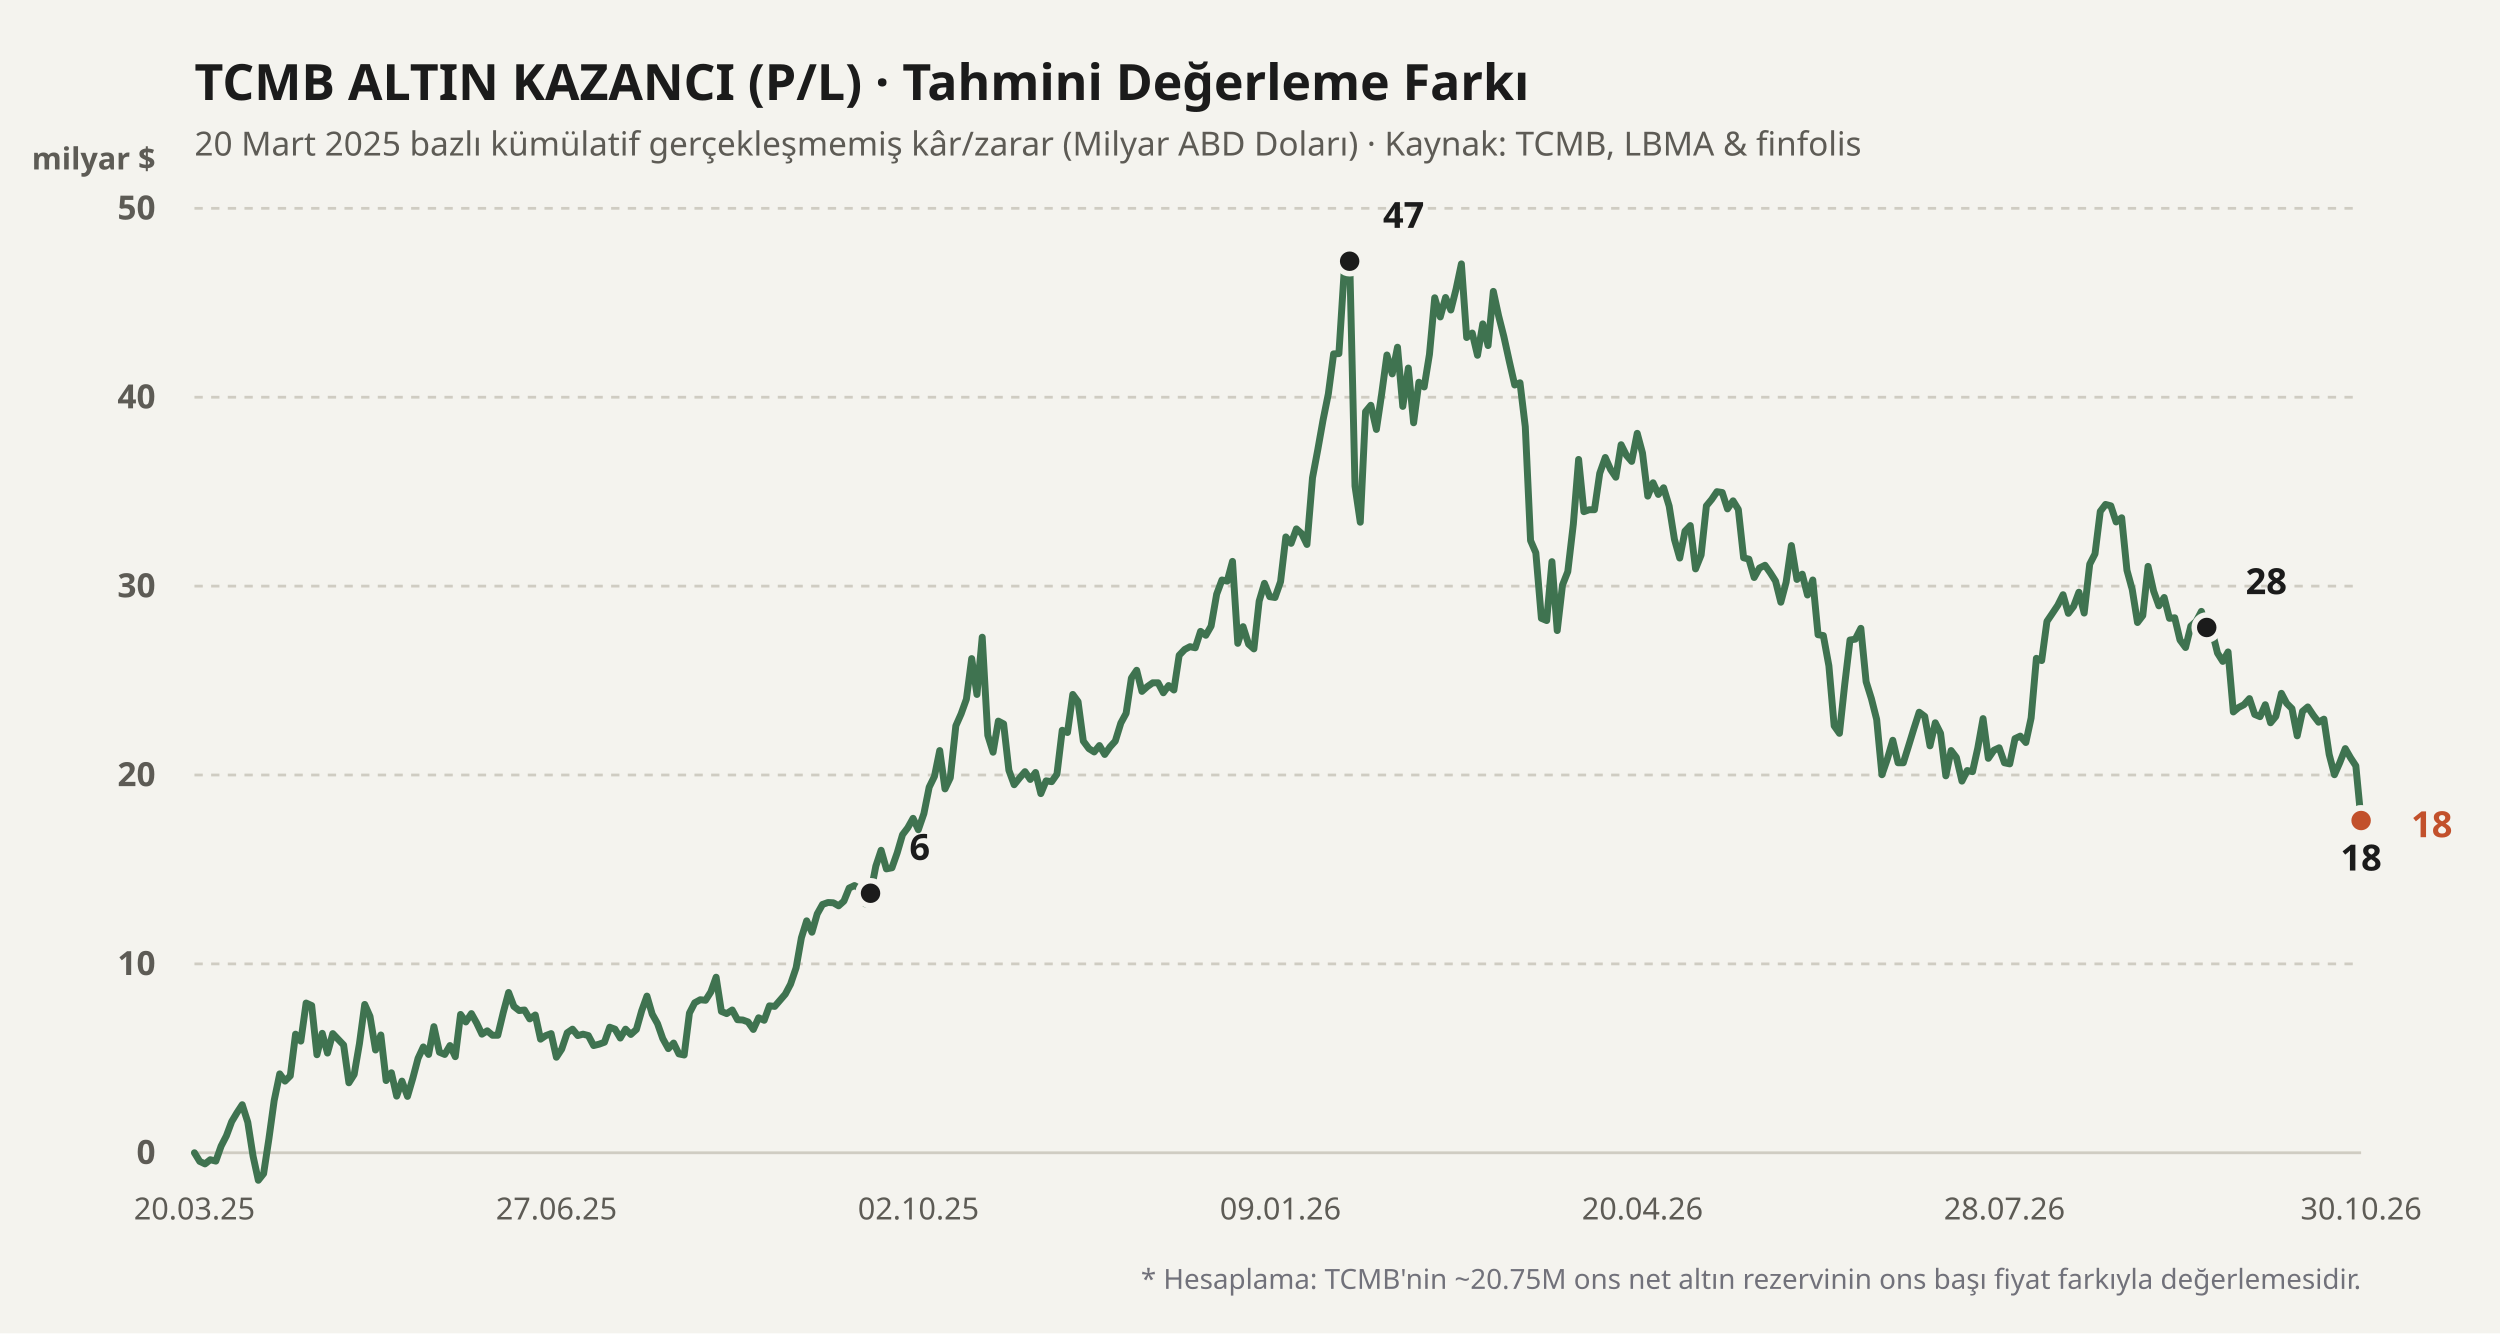
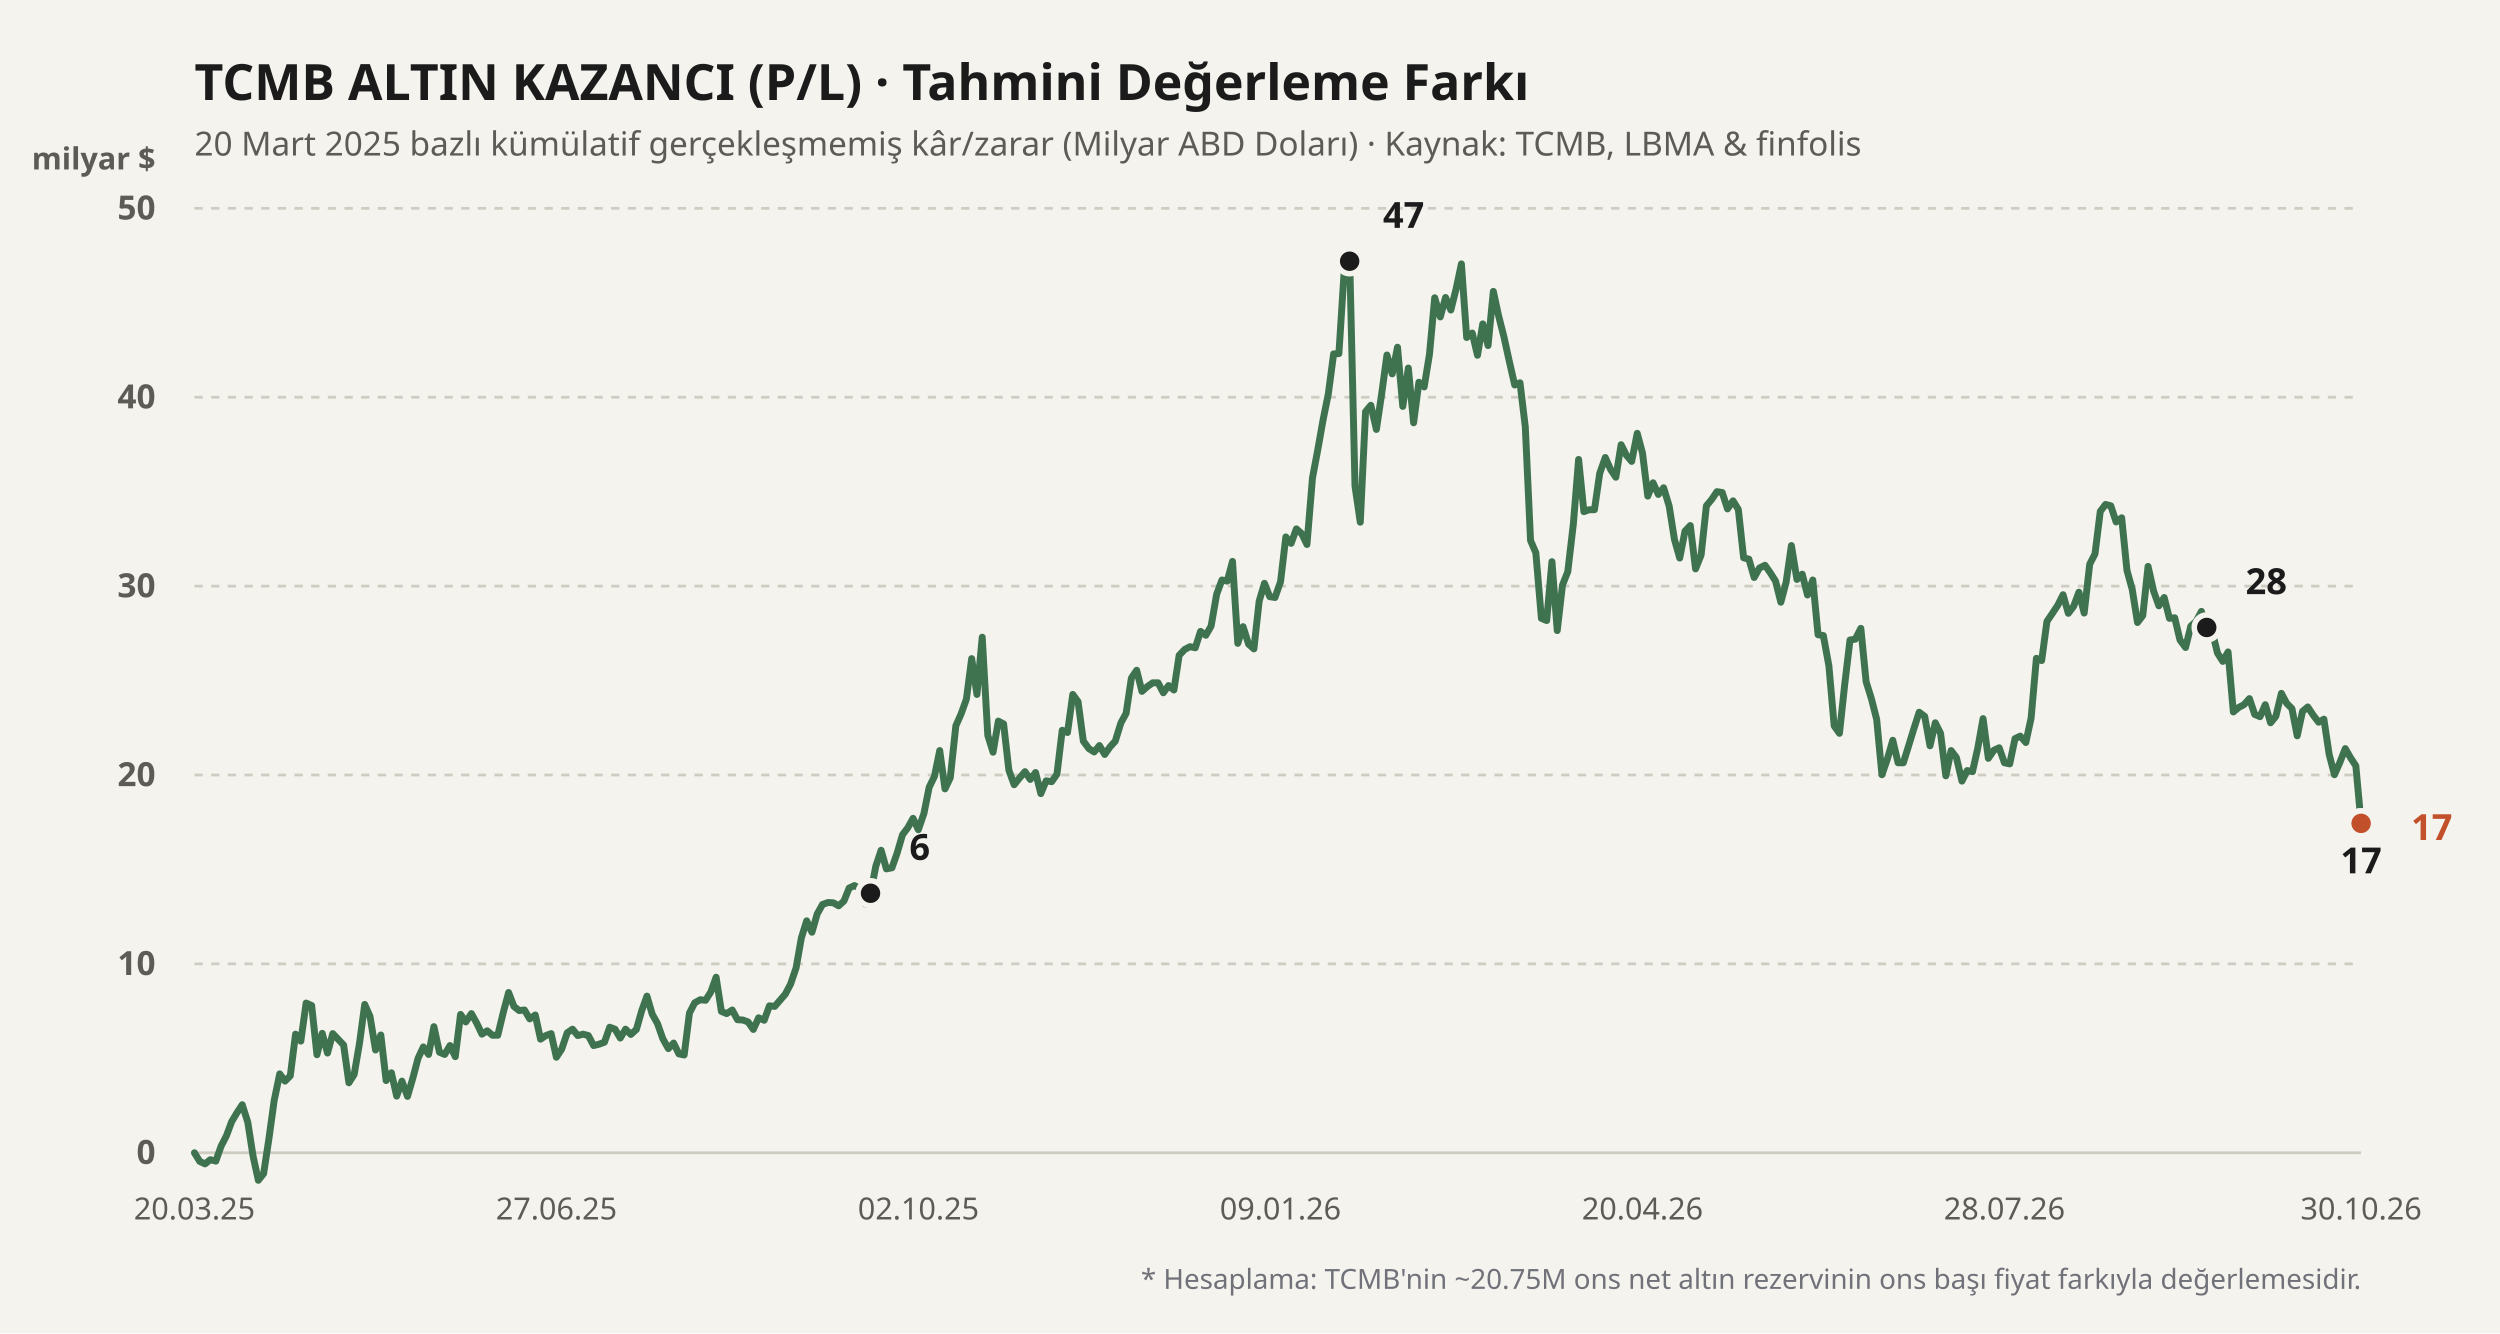
<svg xmlns="http://www.w3.org/2000/svg" viewBox="0 0 900 480" width="100%" height="100%">
  <rect width="900" height="480" fill="#f4f3ee" />
  <text x="70" y="36" fill="#1b1b1b" font-size="18" font-weight="700" font-family="'Bricolage Grotesque', system-ui, sans-serif">
    TCMB ALTIN KAZANCI (P/L) · Tahmini Değerleme Farkı
  </text>
  <text x="70" y="56" fill="#5d5b55" font-size="12" font-family="'Bricolage Grotesque', system-ui, sans-serif">
    20 Mart 2025 bazlı kümülatif gerçekleşmemiş kâr/zarar (Milyar ABD Doları) · Kaynak: TCMB, LBMA &amp; finfolis
  </text>
  <text x="56" y="61" fill="#5d5b55" font-size="11" font-weight="600" font-family="'Bricolage Grotesque', system-ui, sans-serif" text-anchor="end">milyar $</text>
  <line x1="70" y1="415" x2="850" y2="415" stroke="#cfccc2" stroke-width="1" stroke-dasharray="none" />
  <text x="56" y="419" fill="#5d5b55" font-size="12" font-family="'Bricolage Grotesque', system-ui, sans-serif" text-anchor="end" font-weight="600">0</text>
  <line x1="70" y1="347" x2="850" y2="347" stroke="#cfccc2" stroke-width="1" stroke-dasharray="3,3" />
  <text x="56" y="351" fill="#5d5b55" font-size="12" font-family="'Bricolage Grotesque', system-ui, sans-serif" text-anchor="end" font-weight="600">10</text>
  <line x1="70" y1="279" x2="850" y2="279" stroke="#cfccc2" stroke-width="1" stroke-dasharray="3,3" />
  <text x="56" y="283" fill="#5d5b55" font-size="12" font-family="'Bricolage Grotesque', system-ui, sans-serif" text-anchor="end" font-weight="600">20</text>
  <line x1="70" y1="211" x2="850" y2="211" stroke="#cfccc2" stroke-width="1" stroke-dasharray="3,3" />
  <text x="56" y="215" fill="#5d5b55" font-size="12" font-family="'Bricolage Grotesque', system-ui, sans-serif" text-anchor="end" font-weight="600">30</text>
  <line x1="70" y1="143" x2="850" y2="143" stroke="#cfccc2" stroke-width="1" stroke-dasharray="3,3" />
  <text x="56" y="147" fill="#5d5b55" font-size="12" font-family="'Bricolage Grotesque', system-ui, sans-serif" text-anchor="end" font-weight="600">40</text>
  <line x1="70" y1="75" x2="850" y2="75" stroke="#cfccc2" stroke-width="1" stroke-dasharray="3,3" />
  <text x="56" y="79" fill="#5d5b55" font-size="12" font-family="'Bricolage Grotesque', system-ui, sans-serif" text-anchor="end" font-weight="600">50</text>
  <defs>
    <linearGradient id="altin-grad" x1="0" y1="0" x2="0" y2="1">
      <stop offset="0%" stop-color="#3f7350" stop-opacity="0.25" />
      <stop offset="100%" stop-color="#3f7350" stop-opacity="0.02" />
    </linearGradient>
  </defs>
-   <polyline fill="none" stroke="#3f7350" stroke-width="2.5" stroke-linecap="round" stroke-linejoin="round" points="70.0,415.0 71.9,418.1 73.8,419.0 75.7,417.5 77.7,418.0 79.6,412.6 81.5,408.9 83.4,403.8 85.3,400.6 87.2,397.7 89.2,404.0 91.1,416.2 93.0,424.9 94.9,422.5 96.8,410.0 98.7,396.2 100.7,386.6 102.6,389.2 104.5,387.3 106.4,372.3 108.3,374.8 110.2,361.1 112.2,362.0 114.1,379.7 116.0,372.0 117.9,379.1 119.8,372.1 121.7,374.1 123.7,376.2 125.6,389.8 127.5,386.8 129.4,375.7 131.3,361.6 133.2,365.9 135.2,378.0 137.1,372.6 139.0,389.0 140.9,386.2 142.8,394.6 144.7,389.2 146.7,394.7 148.6,388.2 150.5,381.0 152.4,376.9 154.3,379.6 156.2,369.6 158.2,378.8 160.1,379.6 162.0,376.4 163.9,380.4 165.8,365.2 167.7,367.9 169.7,364.9 171.6,368.3 173.5,372.3 175.4,371.1 177.3,372.7 179.2,372.7 181.2,364.4 183.1,357.3 185.0,362.3 186.9,363.8 188.8,363.6 190.7,366.8 192.7,365.4 194.6,374.1 196.5,372.8 198.4,372.1 200.3,380.6 202.2,377.7 204.2,371.8 206.1,370.5 208.0,372.8 209.9,372.3 211.8,372.8 213.7,376.4 215.7,375.9 217.6,375.2 219.5,369.8 221.4,370.5 223.3,373.7 225.2,370.5 227.1,372.4 229.1,370.6 231.0,363.9 232.9,358.6 234.8,365.1 236.7,368.5 238.6,373.9 240.6,377.5 242.5,375.5 244.4,379.4 246.3,379.8 248.2,364.7 250.1,361.0 252.1,359.9 254.0,360.1 255.9,357.1 257.8,351.8 259.7,364.1 261.6,364.9 263.6,363.6 265.5,367.1 267.4,367.2 269.3,367.9 271.2,370.6 273.1,366.4 275.1,367.3 277.0,362.1 278.9,362.3 280.8,360.1 282.7,357.9 284.6,354.3 286.6,348.4 288.5,337.6 290.4,331.5 292.3,335.6 294.2,329.0 296.1,325.6 298.1,324.9 300.0,325.0 301.9,326.1 303.8,324.4 305.7,319.7 307.6,318.8 309.6,319.9 311.5,325.4 313.4,321.6 315.3,311.8 317.2,306.1 319.1,312.8 321.1,312.4 323.0,307.0 324.9,300.5 326.8,298.0 328.7,294.6 330.6,298.7 332.6,292.9 334.5,283.4 336.4,279.5 338.3,270.2 340.2,284.0 342.1,280.0 344.1,261.3 346.0,257.0 347.9,251.7 349.8,237.1 351.7,250.0 353.6,229.4 355.6,264.7 357.5,270.8 359.4,259.6 361.3,260.6 363.2,277.3 365.1,282.5 367.1,280.0 369.0,277.8 370.9,280.6 372.8,278.1 374.7,285.7 376.6,281.1 378.6,281.4 380.5,278.7 382.4,262.9 384.3,263.7 386.2,250.0 388.1,252.6 390.0,266.8 392.0,269.5 393.9,270.7 395.8,268.4 397.7,271.6 399.6,268.9 401.5,266.8 403.5,260.3 405.4,256.8 407.3,244.1 409.2,241.3 411.1,248.9 413.0,247.2 415.0,245.8 416.9,245.8 418.8,249.4 420.7,246.8 422.6,248.4 424.5,235.9 426.5,233.8 428.4,232.8 430.3,233.2 432.2,227.3 434.1,228.7 436.0,225.4 438.0,213.9 439.9,208.8 441.8,209.2 443.7,202.1 445.6,231.6 447.5,225.6 449.5,231.9 451.4,233.6 453.3,216.4 455.2,210.0 457.1,214.8 459.0,215.1 461.0,209.4 462.9,193.3 464.8,195.6 466.7,190.4 468.6,192.1 470.5,196.0 472.5,172.0 474.4,161.9 476.3,151.2 478.2,141.8 480.1,127.4 482.0,127.3 484.0,96.1 485.9,94.0 487.8,175.0 489.7,188.0 491.6,148.2 493.5,145.9 495.5,154.6 497.4,141.8 499.3,127.8 501.2,134.6 503.1,125.0 505.0,146.3 507.0,132.5 508.9,152.2 510.8,137.6 512.7,139.3 514.6,127.6 516.5,107.2 518.5,114.1 520.4,107.1 522.3,111.6 524.2,104.0 526.1,95.0 528.0,121.5 530.0,119.9 531.9,127.9 533.8,116.6 535.7,124.4 537.6,104.9 539.5,113.7 541.4,121.2 543.4,130.3 545.3,138.6 547.2,137.8 549.1,153.6 551.0,194.6 552.9,199.0 554.9,222.6 556.8,223.4 558.7,202.2 560.6,227.0 562.5,210.6 564.4,205.8 566.4,188.7 568.3,165.4 570.2,184.2 572.1,183.5 574.0,183.5 575.9,170.4 577.9,164.7 579.8,169.0 581.7,171.8 583.6,160.1 585.5,163.9 587.4,166.1 589.4,156.0 591.3,163.1 593.2,178.6 595.1,173.8 597.0,178.0 598.9,175.6 600.9,182.2 602.8,194.2 604.7,200.9 606.6,191.2 608.5,189.2 610.4,204.8 612.4,199.8 614.3,182.1 616.2,179.8 618.1,177.0 620.0,177.3 621.9,183.2 623.9,180.3 625.8,183.4 627.7,200.8 629.6,201.3 631.5,207.9 633.4,204.5 635.4,203.5 637.3,206.2 639.2,209.2 641.1,216.8 643.0,209.6 644.9,196.4 646.9,208.6 648.8,206.7 650.7,214.2 652.6,208.8 654.5,228.5 656.4,228.8 658.4,239.7 660.3,261.3 662.2,264.0 664.1,246.4 666.0,230.4 667.9,230.1 669.9,226.2 671.8,245.4 673.7,251.5 675.6,259.0 677.5,278.9 679.4,273.4 681.4,266.5 683.3,274.6 685.2,274.6 687.1,268.5 689.0,262.3 690.9,256.4 692.9,257.9 694.8,268.5 696.7,260.2 698.6,264.0 700.5,279.3 702.4,270.2 704.3,272.7 706.3,281.2 708.2,277.4 710.1,277.8 712.0,269.3 713.9,258.7 715.8,273.0 717.8,270.1 719.7,269.2 721.6,274.6 723.5,275.0 725.4,265.9 727.3,265.0 729.3,267.3 731.2,258.5 733.1,237.0 735.0,237.8 736.9,223.7 738.8,220.9 740.8,217.9 742.7,214.1 744.6,220.8 746.5,218.3 748.4,213.2 750.3,220.7 752.3,203.1 754.2,199.4 756.1,184.1 758.0,181.6 759.9,182.1 761.8,187.9 763.8,186.4 765.7,205.3 767.6,212.2 769.5,224.1 771.4,221.6 773.3,203.9 775.3,212.8 777.2,218.1 779.1,215.1 781.0,222.6 782.9,222.4 784.8,230.4 786.8,233.1 788.7,225.4 790.6,223.7 792.5,220.1 794.4,225.9 796.3,227.0 798.3,235.1 800.2,238.1 802.1,234.7 804.0,256.3 805.9,254.7 807.8,253.7 809.8,251.5 811.7,257.2 813.6,258.0 815.5,253.7 817.4,260.2 819.3,257.9 821.3,249.6 823.2,253.2 825.1,255.1 827.0,264.9 828.9,256.1 830.8,254.5 832.8,257.5 834.7,260.0 836.6,258.9 838.5,271.6 840.4,278.9 842.3,274.6 844.3,269.5 846.2,272.8 848.1,275.7 850.0,295.4" />
+   <polyline fill="none" stroke="#3f7350" stroke-width="2.5" stroke-linecap="round" stroke-linejoin="round" points="70.0,415.0 71.9,418.1 73.8,419.0 75.7,417.5 77.7,418.0 79.6,412.6 81.5,408.9 83.4,403.8 85.3,400.6 87.2,397.7 89.2,404.0 91.1,416.2 93.0,424.9 94.9,422.5 96.8,410.0 98.7,396.2 100.7,386.6 102.6,389.2 104.5,387.3 106.4,372.3 108.3,374.8 110.2,361.1 112.2,362.0 114.1,379.7 116.0,372.0 117.9,379.1 119.8,372.1 121.7,374.1 123.7,376.2 125.6,389.8 127.5,386.8 129.4,375.7 131.3,361.6 133.2,365.9 135.2,378.0 137.1,372.6 139.0,389.0 140.9,386.2 142.8,394.6 144.7,389.2 146.7,394.7 148.6,388.2 150.5,381.0 152.4,376.9 154.3,379.6 156.2,369.6 158.2,378.8 160.1,379.6 162.0,376.4 163.9,380.4 165.8,365.2 167.7,367.9 169.7,364.9 171.6,368.3 173.5,372.3 175.4,371.1 177.3,372.7 179.2,372.7 181.2,364.4 183.1,357.3 185.0,362.3 186.9,363.8 188.8,363.6 190.7,366.8 192.7,365.4 194.6,374.1 196.5,372.8 198.4,372.1 200.3,380.6 202.2,377.7 204.2,371.8 206.1,370.5 208.0,372.8 209.9,372.3 211.8,372.8 213.7,376.4 215.7,375.9 217.6,375.2 219.5,369.8 221.4,370.5 223.3,373.7 225.2,370.5 227.1,372.4 229.1,370.6 231.0,363.9 232.9,358.6 234.8,365.1 236.7,368.5 238.6,373.9 240.6,377.5 242.5,375.5 244.4,379.4 246.3,379.8 248.2,364.7 250.1,361.0 252.1,359.9 254.0,360.1 255.9,357.1 257.8,351.8 259.7,364.1 261.6,364.9 263.6,363.6 265.5,367.1 267.4,367.2 269.3,367.9 271.2,370.6 273.1,366.4 275.1,367.3 277.0,362.1 278.9,362.3 280.8,360.1 282.7,357.9 284.6,354.3 286.6,348.4 288.5,337.6 290.4,331.5 292.3,335.6 294.2,329.0 296.1,325.6 298.1,324.9 300.0,325.0 301.9,326.1 303.8,324.4 305.7,319.7 307.6,318.8 309.6,319.9 311.5,325.4 313.4,321.6 315.3,311.8 317.2,306.1 319.1,312.8 321.1,312.4 323.0,307.0 324.9,300.5 326.8,298.0 328.7,294.6 330.6,298.7 332.6,292.9 334.5,283.4 336.4,279.5 338.3,270.2 340.2,284.0 342.1,280.0 344.1,261.3 346.0,257.0 347.9,251.7 349.8,237.1 351.7,250.0 353.6,229.4 355.6,264.7 357.5,270.8 359.4,259.6 361.3,260.6 363.2,277.3 365.1,282.5 367.1,280.0 369.0,277.8 370.9,280.6 372.8,278.1 374.7,285.7 376.6,281.1 378.6,281.4 380.5,278.7 382.4,262.9 384.3,263.7 386.2,250.0 388.1,252.6 390.0,266.8 392.0,269.5 393.9,270.7 395.8,268.4 397.7,271.6 399.6,268.9 401.5,266.8 403.5,260.3 405.4,256.8 407.3,244.1 409.2,241.3 411.1,248.9 413.0,247.2 415.0,245.8 416.9,245.8 418.8,249.4 420.7,246.8 422.6,248.4 424.5,235.9 426.5,233.8 428.4,232.8 430.3,233.2 432.2,227.3 434.1,228.7 436.0,225.4 438.0,213.9 439.9,208.8 441.8,209.2 443.7,202.1 445.6,231.6 447.5,225.6 449.5,231.9 451.4,233.6 453.3,216.4 455.2,210.0 457.1,214.8 459.0,215.1 461.0,209.4 462.9,193.3 464.8,195.6 466.7,190.4 468.6,192.1 470.5,196.0 472.5,172.0 474.4,161.9 476.3,151.2 478.2,141.8 480.1,127.4 482.0,127.3 484.0,96.1 485.9,94.0 487.8,175.0 489.7,188.0 491.6,148.2 493.5,145.9 495.5,154.6 497.4,141.8 499.3,127.8 501.2,134.6 503.1,125.0 505.0,146.3 507.0,132.5 508.9,152.2 510.8,137.6 512.7,139.3 514.6,127.6 516.5,107.2 518.5,114.1 520.4,107.1 522.3,111.6 524.2,104.0 526.1,95.0 528.0,121.5 530.0,119.9 531.9,127.9 533.8,116.6 535.7,124.4 537.6,104.9 539.5,113.7 541.4,121.2 543.4,130.3 545.3,138.6 547.2,137.8 549.1,153.6 551.0,194.6 552.9,199.0 554.9,222.6 556.8,223.4 558.7,202.2 560.6,227.0 562.5,210.6 564.4,205.8 566.4,188.7 568.3,165.4 570.2,184.2 572.1,183.5 574.0,183.5 575.9,170.4 577.9,164.7 579.8,169.0 581.7,171.8 583.6,160.1 585.5,163.9 587.4,166.1 589.4,156.0 591.3,163.1 593.2,178.6 595.1,173.8 597.0,178.0 598.9,175.6 600.9,182.2 602.8,194.2 604.7,200.9 606.6,191.2 608.5,189.2 610.4,204.8 612.4,199.8 614.3,182.1 616.2,179.8 618.1,177.0 620.0,177.3 621.9,183.2 623.9,180.3 625.8,183.4 627.7,200.8 629.6,201.3 631.5,207.9 633.4,204.5 635.4,203.5 637.3,206.2 639.2,209.2 641.1,216.8 643.0,209.6 644.9,196.4 646.9,208.6 648.8,206.7 650.7,214.2 652.6,208.8 654.5,228.5 656.4,228.8 658.4,239.7 660.3,261.3 662.2,264.0 664.1,246.4 666.0,230.4 667.9,230.1 669.9,226.2 671.8,245.4 673.7,251.5 675.6,259.0 677.5,278.9 679.4,273.4 681.4,266.5 683.3,274.6 685.2,274.6 687.1,268.5 689.0,262.3 690.9,256.4 692.9,257.9 694.8,268.5 696.7,260.2 698.6,264.0 700.5,279.3 702.4,270.2 704.3,272.7 706.3,281.2 708.2,277.4 710.1,277.8 712.0,269.3 713.9,258.7 715.8,273.0 717.8,270.1 719.7,269.2 721.6,274.6 723.5,275.0 725.4,265.9 727.3,265.0 729.3,267.3 731.2,258.5 733.1,237.0 735.0,237.8 736.9,223.7 738.8,220.9 740.8,217.9 742.7,214.1 744.6,220.8 746.5,218.3 748.4,213.2 750.3,220.7 752.3,203.1 754.2,199.4 756.1,184.1 758.0,181.6 759.9,182.1 761.8,187.9 763.8,186.4 765.7,205.3 767.6,212.2 769.5,224.1 771.4,221.6 773.3,203.9 775.3,212.8 777.2,218.1 779.1,215.1 781.0,222.6 782.9,222.4 784.8,230.4 786.8,233.1 788.7,225.4 790.6,223.7 792.5,220.1 794.4,225.9 796.3,227.0 798.3,235.1 800.2,238.1 802.1,234.7 804.0,256.3 805.9,254.7 807.8,253.7 809.8,251.5 811.7,257.2 813.6,258.0 815.5,253.7 817.4,260.2 819.3,257.9 821.3,249.6 823.2,253.2 825.1,255.1 827.0,264.9 828.9,256.1 830.8,254.5 832.8,257.5 834.7,260.0 836.6,258.9 838.5,271.6 840.4,278.9 842.3,274.6 844.3,269.5 846.2,272.8 848.1,275.7 850.0,296.4" />
  <circle cx="313.391" cy="321.568" r="4.5" fill="#1b1b1b" stroke="#f4f3ee" stroke-width="2" />
  <text x="327.391" y="309.568" fill="#1b1b1b" font-weight="700" font-size="13" font-family="'Bricolage Grotesque', system-ui, sans-serif" text-anchor="start">6</text>
  <circle cx="485.872" cy="94.04" r="4.5" fill="#1b1b1b" stroke="#f4f3ee" stroke-width="2" />
  <text x="497.872" y="82.04" fill="#1b1b1b" font-weight="700" font-size="13" font-family="'Bricolage Grotesque', system-ui, sans-serif" text-anchor="start">47</text>
-   <circle cx="850" cy="295.388" r="4.5" fill="#1b1b1b" stroke="#f4f3ee" stroke-width="2" />
-   <text x="850" y="313.388" fill="#1b1b1b" font-weight="700" font-size="13" font-family="'Bricolage Grotesque', system-ui, sans-serif" text-anchor="middle">18</text>
+   <circle cx="850" cy="296.408" r="4.5" fill="#1b1b1b" stroke="#f4f3ee" stroke-width="2" />
+   <text x="850" y="314.408" fill="#1b1b1b" font-weight="700" font-size="13" font-family="'Bricolage Grotesque', system-ui, sans-serif" text-anchor="middle">17</text>
  <circle cx="794.423" cy="225.892" r="4.5" fill="#1b1b1b" stroke="#f4f3ee" stroke-width="2" />
  <text x="808.423" y="213.892" fill="#1b1b1b" font-weight="700" font-size="13" font-family="'Bricolage Grotesque', system-ui, sans-serif" text-anchor="start">28</text>
-   <circle cx="850" cy="295.388" r="4.5" fill="#c2502b" stroke="#f4f3ee" stroke-width="2" />
-   <text x="868" y="301.388" fill="#c2502b" font-weight="700" font-size="13" font-family="'Bricolage Grotesque', system-ui, sans-serif" text-anchor="start">18</text>
+   <circle cx="850" cy="296.408" r="4.5" fill="#c2502b" stroke="#f4f3ee" stroke-width="2" />
+   <text x="868" y="302.408" fill="#c2502b" font-weight="700" font-size="13" font-family="'Bricolage Grotesque', system-ui, sans-serif" text-anchor="start">17</text>
  <text x="70" y="439" fill="#5d5b55" font-size="11" font-family="'Bricolage Grotesque', system-ui, sans-serif" text-anchor="middle">20.03.25</text>
  <text x="200.319" y="439" fill="#5d5b55" font-size="11" font-family="'Bricolage Grotesque', system-ui, sans-serif" text-anchor="middle">27.06.25</text>
  <text x="330.639" y="439" fill="#5d5b55" font-size="11" font-family="'Bricolage Grotesque', system-ui, sans-serif" text-anchor="middle">02.10.25</text>
  <text x="460.958" y="439" fill="#5d5b55" font-size="11" font-family="'Bricolage Grotesque', system-ui, sans-serif" text-anchor="middle">09.01.26</text>
  <text x="591.278" y="439" fill="#5d5b55" font-size="11" font-family="'Bricolage Grotesque', system-ui, sans-serif" text-anchor="middle">20.04.26</text>
  <text x="721.597" y="439" fill="#5d5b55" font-size="11" font-family="'Bricolage Grotesque', system-ui, sans-serif" text-anchor="middle">28.07.26</text>
  <text x="850" y="439" fill="#5d5b55" font-size="11" font-family="'Bricolage Grotesque', system-ui, sans-serif" text-anchor="middle">30.10.26</text>
  <text x="850" y="464" fill="#71717a" font-size="10" font-family="'Bricolage Grotesque', system-ui, sans-serif" text-anchor="end">
    * Hesaplama: TCMB'nin ~20.75M ons net altın rezervinin ons başı fiyat farkıyla değerlemesidir.
  </text>
</svg>
